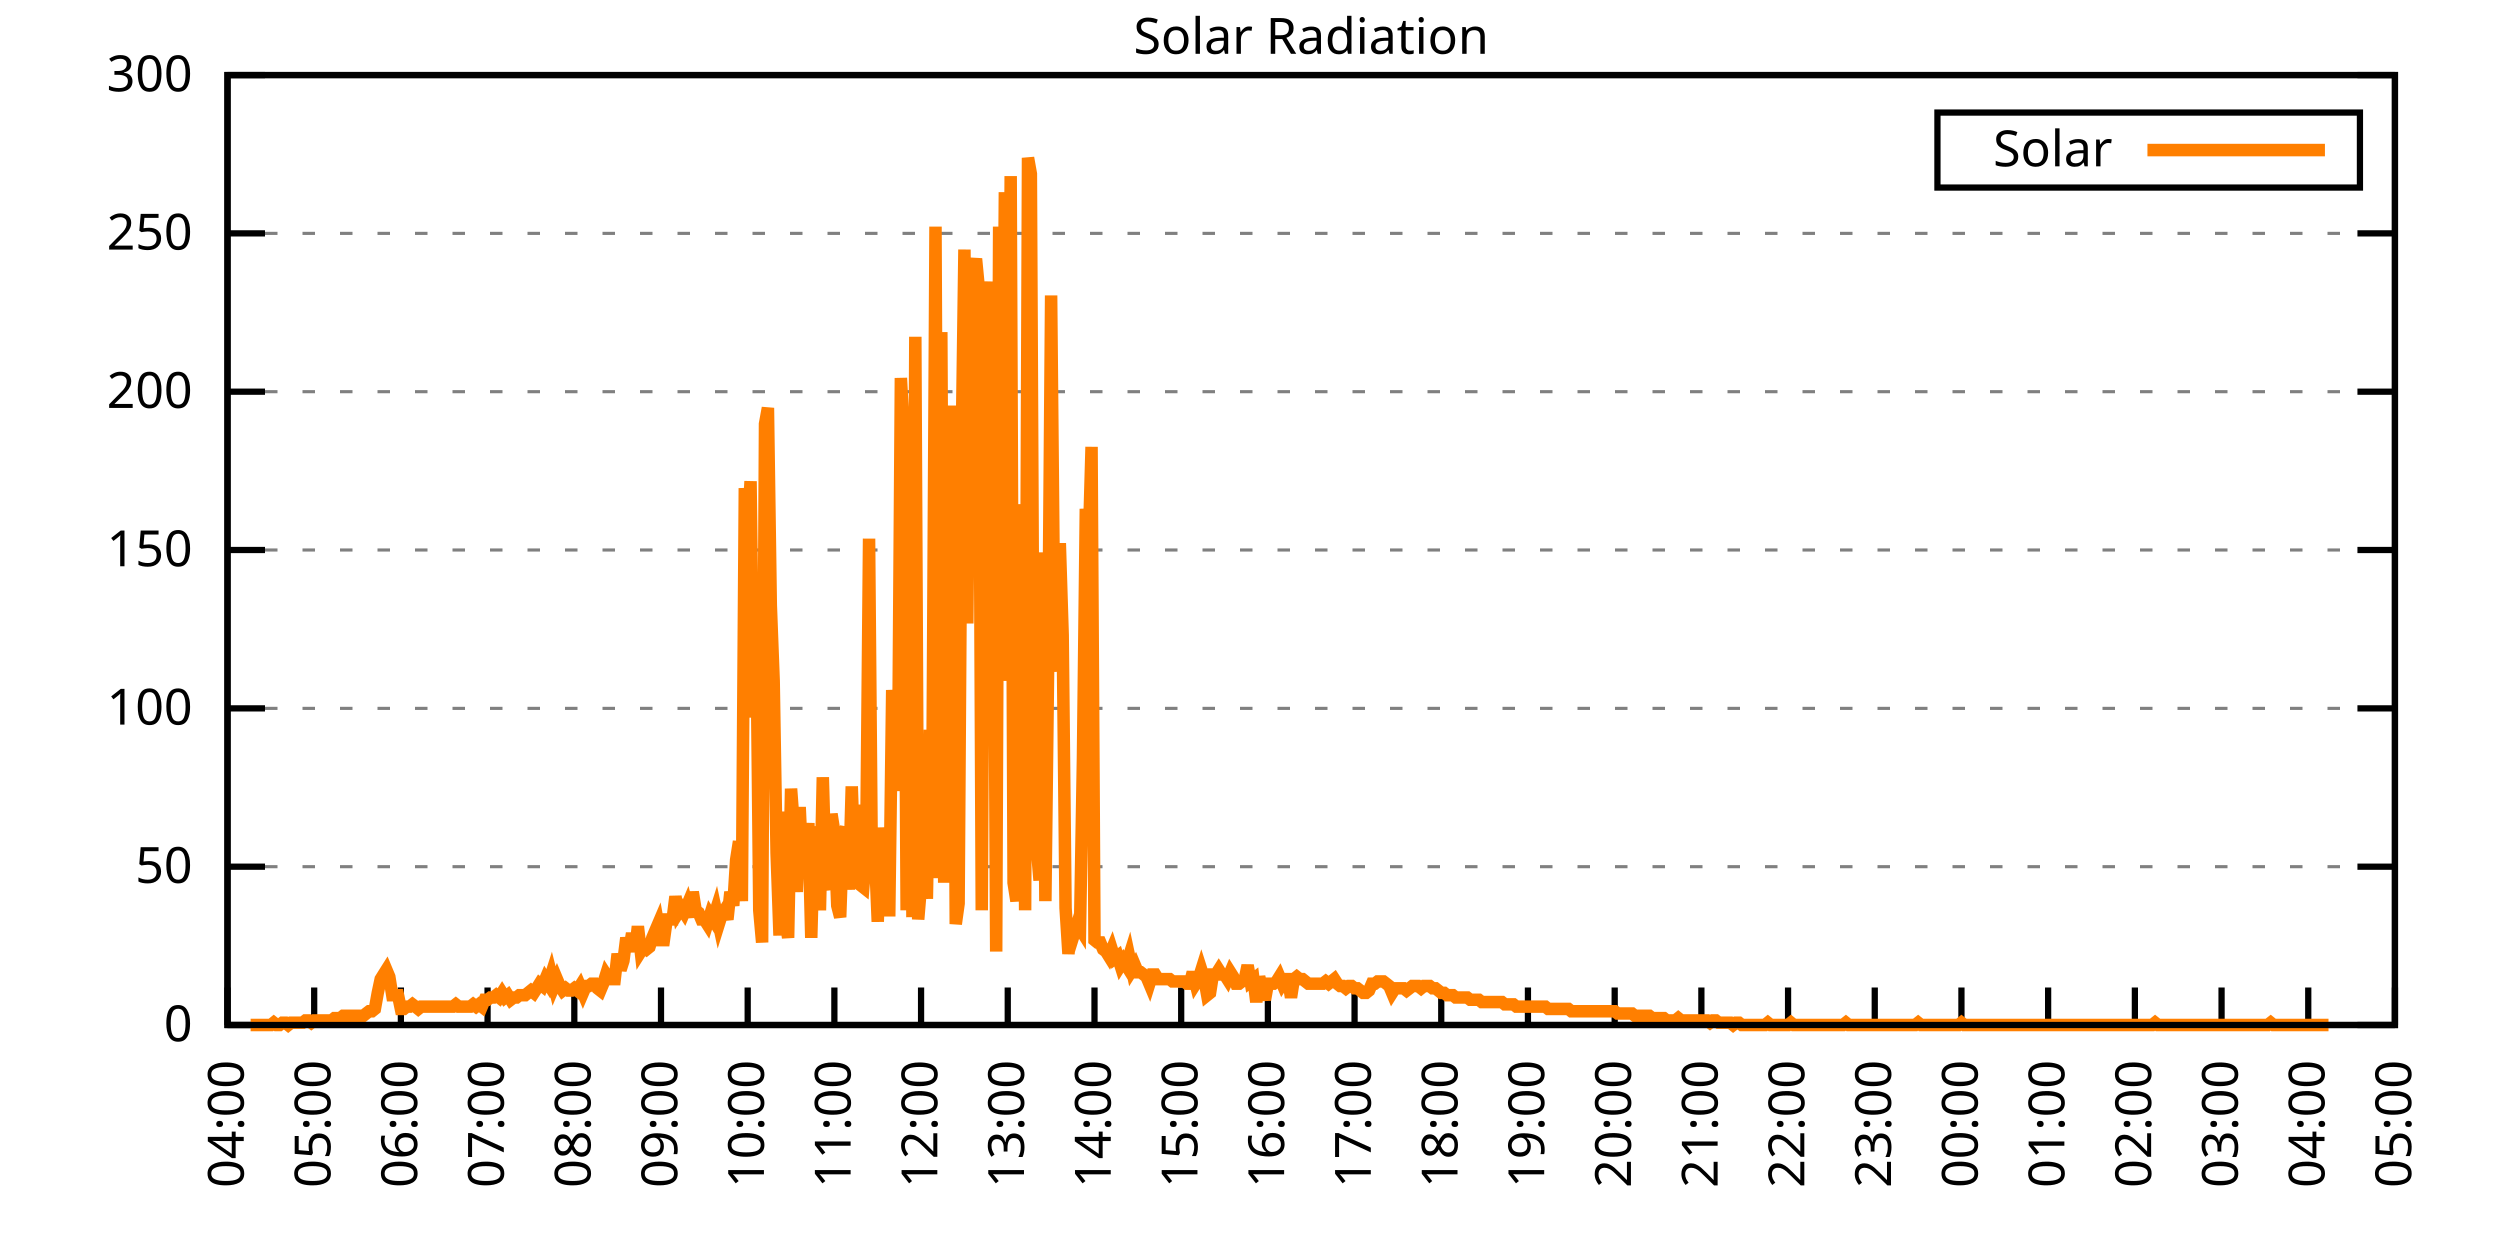
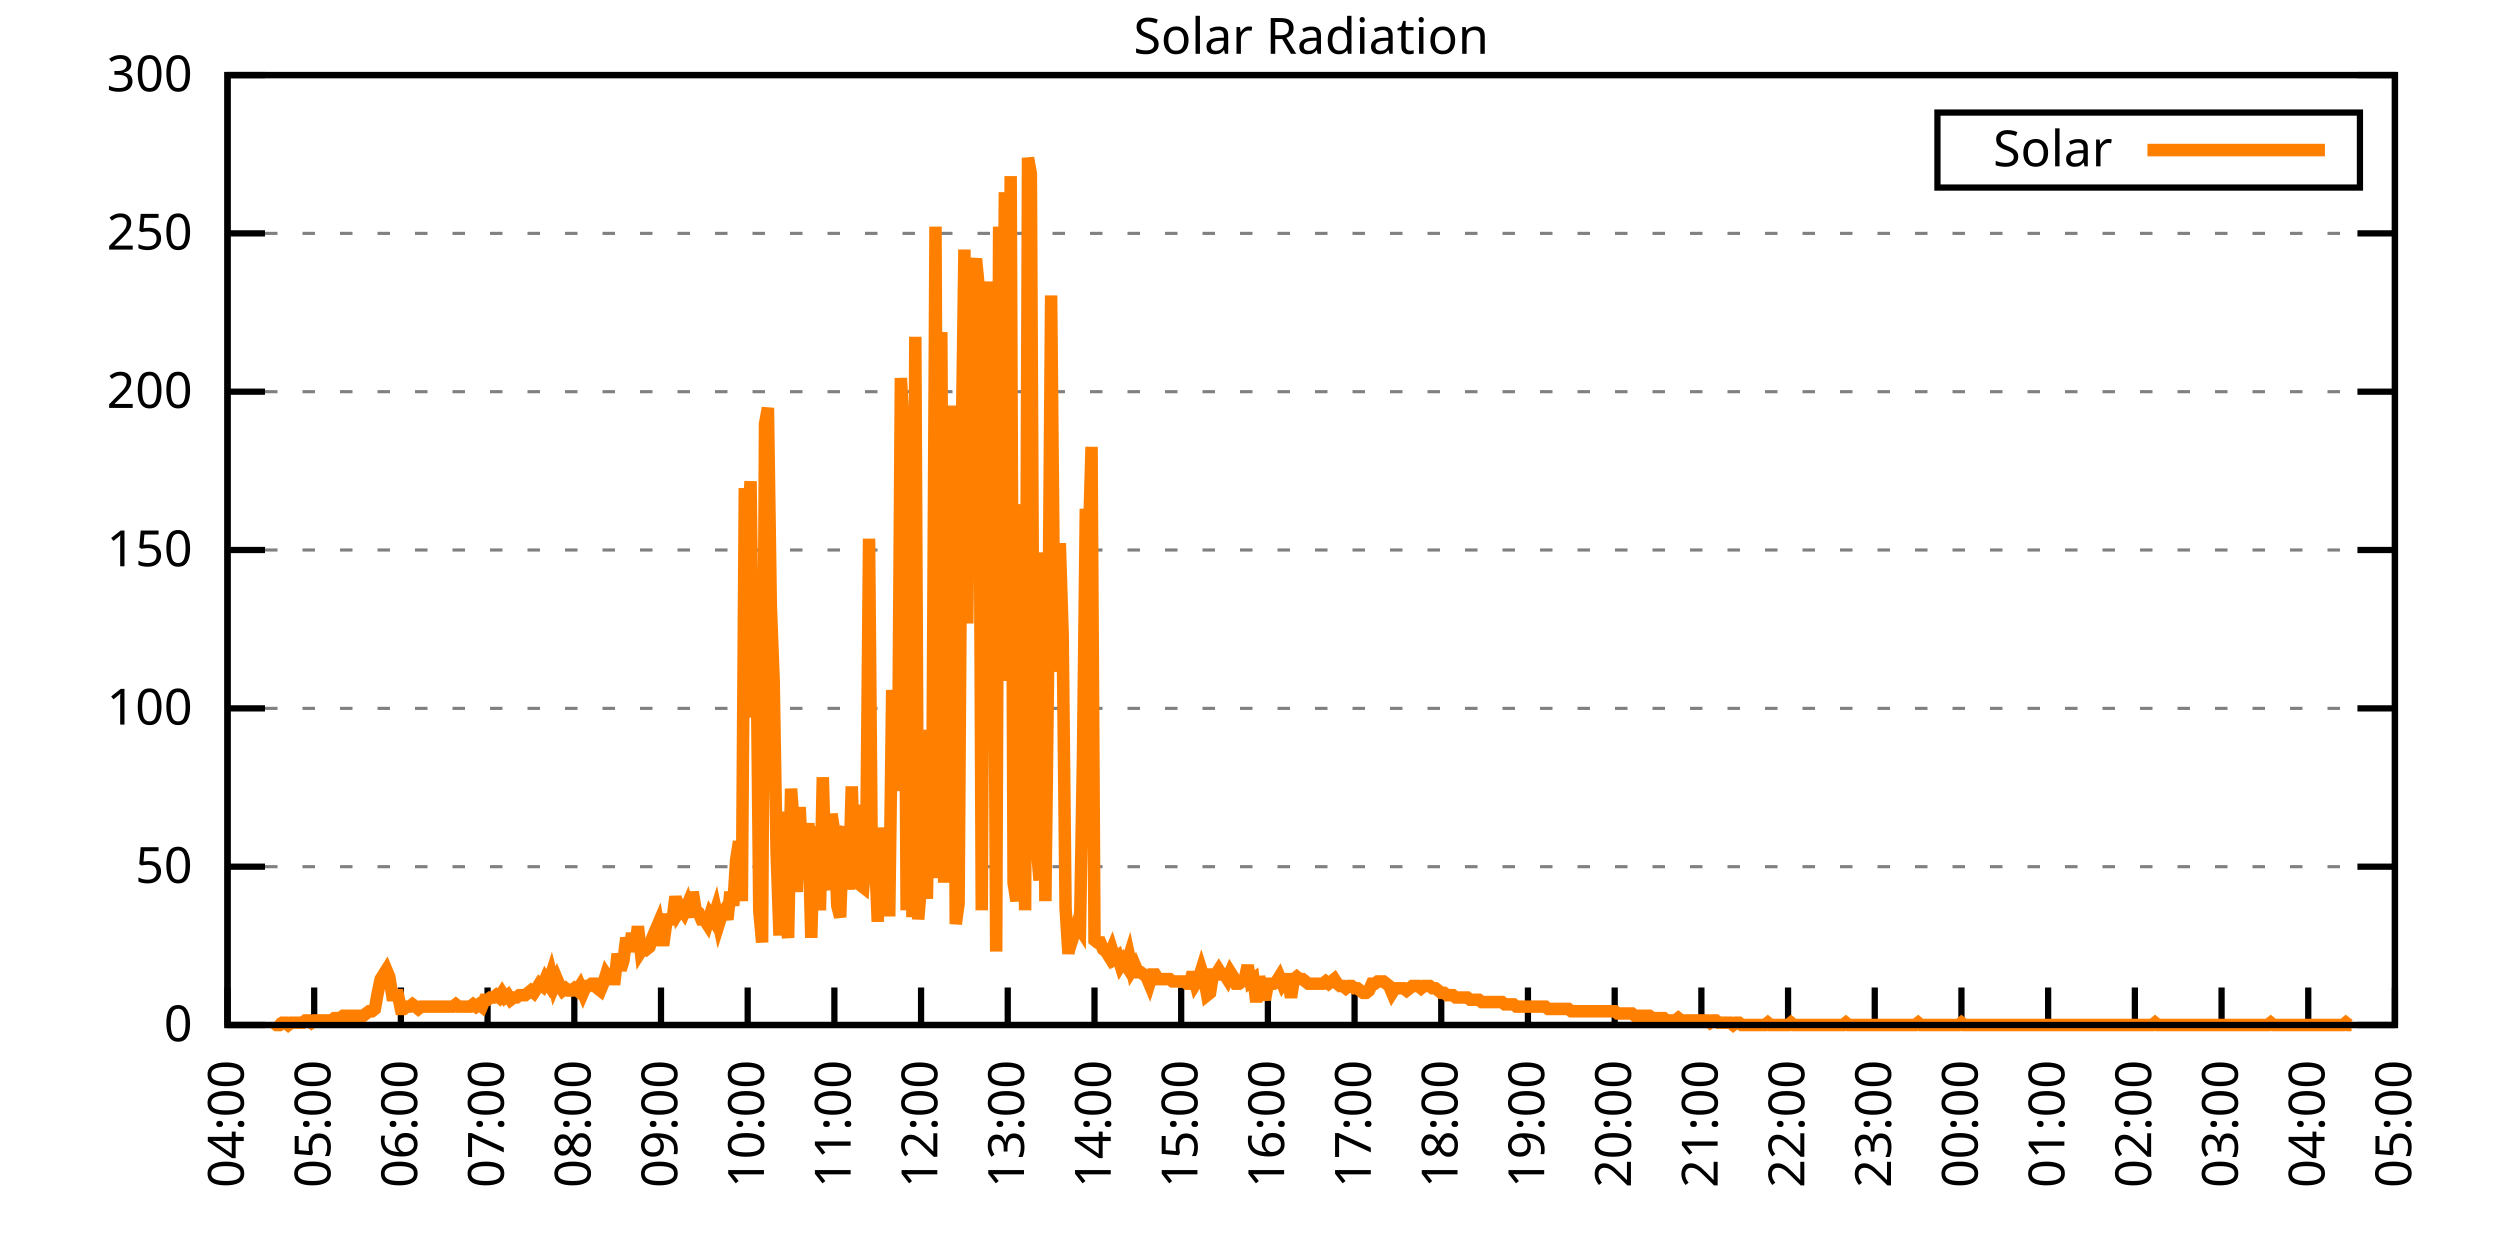
<svg xmlns="http://www.w3.org/2000/svg" xmlns:xlink="http://www.w3.org/1999/xlink" width="400" height="200" viewBox="0 0 400 200">
  <g id="gnuplot_canvas">
    <rect x="0" y="0" width="400" height="200" fill="none" />
    <defs>
      <circle id="gpDot" r="0.5" stroke-width="0.5" stroke="currentColor" />
      <path id="gpPt0" stroke-width="0.333" stroke="currentColor" d="M-1,0 h2 M0,-1 v2" />
      <path id="gpPt1" stroke-width="0.333" stroke="currentColor" d="M-1,-1 L1,1 M1,-1 L-1,1" />
      <path id="gpPt2" stroke-width="0.333" stroke="currentColor" d="M-1,0 L1,0 M0,-1 L0,1 M-1,-1 L1,1 M-1,1 L1,-1" />
      <rect id="gpPt3" stroke-width="0.333" stroke="currentColor" x="-1" y="-1" width="2" height="2" />
      <rect id="gpPt4" stroke-width="0.333" stroke="currentColor" fill="currentColor" x="-1" y="-1" width="2" height="2" />
      <circle id="gpPt5" stroke-width="0.333" stroke="currentColor" cx="0" cy="0" r="1" />
      <use xlink:href="#gpPt5" id="gpPt6" fill="currentColor" stroke="none" />
      <path id="gpPt7" stroke-width="0.333" stroke="currentColor" d="M0,-1.33 L-1.33,0.67 L1.33,0.67 z" />
      <use xlink:href="#gpPt7" id="gpPt8" fill="currentColor" stroke="none" />
      <use xlink:href="#gpPt7" id="gpPt9" stroke="currentColor" transform="rotate(180)" />
      <use xlink:href="#gpPt9" id="gpPt10" fill="currentColor" stroke="none" />
      <use xlink:href="#gpPt3" id="gpPt11" stroke="currentColor" transform="rotate(45)" />
      <use xlink:href="#gpPt11" id="gpPt12" fill="currentColor" stroke="none" />
      <path id="gpPt13" stroke-width="0.333" stroke="currentColor" d="M0,1.330 L1.265,0.411 L0.782,-1.067 L-0.782,-1.076 L-1.265,0.411 z" />
      <use xlink:href="#gpPt13" id="gpPt14" fill="currentColor" stroke="none" />
      <filter id="textbox" filterUnits="objectBoundingBox" x="0" y="0" height="1" width="1">
        <feFlood flood-color="white" flood-opacity="1" result="bgnd" />
        <feComposite in="SourceGraphic" in2="bgnd" operator="atop" />
      </filter>
      <filter id="greybox" filterUnits="objectBoundingBox" x="0" y="0" height="1" width="1">
        <feFlood flood-color="lightgrey" flood-opacity="1" result="grey" />
        <feComposite in="SourceGraphic" in2="grey" operator="atop" />
      </filter>
    </defs>
    <g fill="none" color="white" stroke="currentColor" stroke-width="1.00" stroke-linecap="butt" stroke-linejoin="miter">
</g>
    <g fill="none" color="black" stroke="currentColor" stroke-width="1.00" stroke-linecap="butt" stroke-linejoin="miter">
      <g stroke="none" shape-rendering="crispEdges">
        <polygon fill="rgb(255, 255, 255)" points="36.40,164.00 383.18,164.00 383.18,12.02 36.40,12.02 " />
      </g>
    </g>
    <g fill="none" color="black" stroke="currentColor" stroke-width="1.00" stroke-linecap="butt" stroke-linejoin="miter">
</g>
    <g fill="none" color="black" stroke="black" stroke-width="0.50" stroke-linecap="butt" stroke-linejoin="miter">
</g>
    <g fill="none" color="gray" stroke="currentColor" stroke-width="0.50" stroke-linecap="butt" stroke-linejoin="miter">
      <path stroke="gray" stroke-dasharray="2,4" class="gridline" d="M36.40,164.00 L383.19,164.00  " />
    </g>
    <g fill="none" color="gray" stroke="gray" stroke-width="1.00" stroke-linecap="butt" stroke-linejoin="miter">
</g>
    <g fill="none" color="black" stroke="currentColor" stroke-width="1.00" stroke-linecap="butt" stroke-linejoin="miter">
      <path stroke="black" d="M36.40,164.00 L42.40,164.00 M383.19,164.00 L377.19,164.00  " />
      <g transform="translate(30.80,166.60)" stroke="none" fill="black" font-family="Sans" font-size="8.00" text-anchor="end">
        <text>
          <tspan font-family="Sans"> 0</tspan>
        </text>
      </g>
    </g>
    <g fill="none" color="black" stroke="currentColor" stroke-width="1.00" stroke-linecap="butt" stroke-linejoin="miter">
</g>
    <g fill="none" color="black" stroke="black" stroke-width="0.50" stroke-linecap="butt" stroke-linejoin="miter">
</g>
    <g fill="none" color="gray" stroke="currentColor" stroke-width="0.50" stroke-linecap="butt" stroke-linejoin="miter">
      <path stroke="gray" stroke-dasharray="2,4" class="gridline" d="M36.40,138.67 L383.19,138.67  " />
    </g>
    <g fill="none" color="gray" stroke="gray" stroke-width="1.00" stroke-linecap="butt" stroke-linejoin="miter">
</g>
    <g fill="none" color="black" stroke="currentColor" stroke-width="1.00" stroke-linecap="butt" stroke-linejoin="miter">
      <path stroke="black" d="M36.40,138.67 L42.40,138.67 M383.19,138.67 L377.19,138.67  " />
      <g transform="translate(30.80,141.27)" stroke="none" fill="black" font-family="Sans" font-size="8.00" text-anchor="end">
        <text>
          <tspan font-family="Sans"> 50</tspan>
        </text>
      </g>
    </g>
    <g fill="none" color="black" stroke="currentColor" stroke-width="1.00" stroke-linecap="butt" stroke-linejoin="miter">
</g>
    <g fill="none" color="black" stroke="black" stroke-width="0.50" stroke-linecap="butt" stroke-linejoin="miter">
</g>
    <g fill="none" color="gray" stroke="currentColor" stroke-width="0.50" stroke-linecap="butt" stroke-linejoin="miter">
      <path stroke="gray" stroke-dasharray="2,4" class="gridline" d="M36.40,113.34 L383.19,113.34  " />
    </g>
    <g fill="none" color="gray" stroke="gray" stroke-width="1.00" stroke-linecap="butt" stroke-linejoin="miter">
</g>
    <g fill="none" color="black" stroke="currentColor" stroke-width="1.00" stroke-linecap="butt" stroke-linejoin="miter">
      <path stroke="black" d="M36.40,113.34 L42.40,113.34 M383.19,113.34 L377.19,113.34  " />
      <g transform="translate(30.80,115.94)" stroke="none" fill="black" font-family="Sans" font-size="8.00" text-anchor="end">
        <text>
          <tspan font-family="Sans"> 100</tspan>
        </text>
      </g>
    </g>
    <g fill="none" color="black" stroke="currentColor" stroke-width="1.00" stroke-linecap="butt" stroke-linejoin="miter">
</g>
    <g fill="none" color="black" stroke="black" stroke-width="0.50" stroke-linecap="butt" stroke-linejoin="miter">
</g>
    <g fill="none" color="gray" stroke="currentColor" stroke-width="0.50" stroke-linecap="butt" stroke-linejoin="miter">
      <path stroke="gray" stroke-dasharray="2,4" class="gridline" d="M36.40,88.00 L383.19,88.00  " />
    </g>
    <g fill="none" color="gray" stroke="gray" stroke-width="1.00" stroke-linecap="butt" stroke-linejoin="miter">
</g>
    <g fill="none" color="black" stroke="currentColor" stroke-width="1.00" stroke-linecap="butt" stroke-linejoin="miter">
      <path stroke="black" d="M36.40,88.00 L42.40,88.00 M383.19,88.00 L377.19,88.00  " />
      <g transform="translate(30.80,90.60)" stroke="none" fill="black" font-family="Sans" font-size="8.00" text-anchor="end">
        <text>
          <tspan font-family="Sans"> 150</tspan>
        </text>
      </g>
    </g>
    <g fill="none" color="black" stroke="currentColor" stroke-width="1.00" stroke-linecap="butt" stroke-linejoin="miter">
</g>
    <g fill="none" color="black" stroke="black" stroke-width="0.50" stroke-linecap="butt" stroke-linejoin="miter">
</g>
    <g fill="none" color="gray" stroke="currentColor" stroke-width="0.50" stroke-linecap="butt" stroke-linejoin="miter">
      <path stroke="gray" stroke-dasharray="2,4" class="gridline" d="M36.40,62.67 L383.19,62.67  " />
    </g>
    <g fill="none" color="gray" stroke="gray" stroke-width="1.00" stroke-linecap="butt" stroke-linejoin="miter">
</g>
    <g fill="none" color="black" stroke="currentColor" stroke-width="1.00" stroke-linecap="butt" stroke-linejoin="miter">
      <path stroke="black" d="M36.40,62.67 L42.40,62.67 M383.19,62.67 L377.19,62.67  " />
      <g transform="translate(30.80,65.27)" stroke="none" fill="black" font-family="Sans" font-size="8.00" text-anchor="end">
        <text>
          <tspan font-family="Sans"> 200</tspan>
        </text>
      </g>
    </g>
    <g fill="none" color="black" stroke="currentColor" stroke-width="1.00" stroke-linecap="butt" stroke-linejoin="miter">
</g>
    <g fill="none" color="black" stroke="black" stroke-width="0.50" stroke-linecap="butt" stroke-linejoin="miter">
</g>
    <g fill="none" color="gray" stroke="currentColor" stroke-width="0.50" stroke-linecap="butt" stroke-linejoin="miter">
      <path stroke="gray" stroke-dasharray="2,4" class="gridline" d="M36.40,37.34 L383.19,37.34  " />
    </g>
    <g fill="none" color="gray" stroke="gray" stroke-width="1.00" stroke-linecap="butt" stroke-linejoin="miter">
</g>
    <g fill="none" color="black" stroke="currentColor" stroke-width="1.00" stroke-linecap="butt" stroke-linejoin="miter">
      <path stroke="black" d="M36.40,37.34 L42.40,37.34 M383.19,37.34 L377.19,37.34  " />
      <g transform="translate(30.80,39.94)" stroke="none" fill="black" font-family="Sans" font-size="8.00" text-anchor="end">
        <text>
          <tspan font-family="Sans"> 250</tspan>
        </text>
      </g>
    </g>
    <g fill="none" color="black" stroke="currentColor" stroke-width="1.00" stroke-linecap="butt" stroke-linejoin="miter">
</g>
    <g fill="none" color="black" stroke="black" stroke-width="0.50" stroke-linecap="butt" stroke-linejoin="miter">
</g>
    <g fill="none" color="gray" stroke="currentColor" stroke-width="0.50" stroke-linecap="butt" stroke-linejoin="miter">
      <path stroke="gray" stroke-dasharray="2,4" class="gridline" d="M36.40,12.01 L383.19,12.01  " />
    </g>
    <g fill="none" color="gray" stroke="gray" stroke-width="1.00" stroke-linecap="butt" stroke-linejoin="miter">
</g>
    <g fill="none" color="black" stroke="currentColor" stroke-width="1.00" stroke-linecap="butt" stroke-linejoin="miter">
      <path stroke="black" d="M36.40,12.01 L42.40,12.01 M383.19,12.01 L377.19,12.01  " />
      <g transform="translate(30.80,14.61)" stroke="none" fill="black" font-family="Sans" font-size="8.00" text-anchor="end">
        <text>
          <tspan font-family="Sans"> 300</tspan>
        </text>
      </g>
    </g>
    <g fill="none" color="black" stroke="currentColor" stroke-width="1.00" stroke-linecap="butt" stroke-linejoin="miter">
      <path stroke="black" d="M36.40,164.00 L36.40,158.00  " />
      <g transform="translate(39.00,169.60) rotate(270.00)" stroke="none" fill="black" font-family="Sans" font-size="8.00" text-anchor="end">
        <text>
          <tspan font-family="Sans">04:00</tspan>
        </text>
      </g>
    </g>
    <g fill="none" color="black" stroke="currentColor" stroke-width="1.00" stroke-linecap="butt" stroke-linejoin="miter">
      <path stroke="black" d="M50.27,164.00 L50.27,158.00  " />
      <g transform="translate(52.87,169.60) rotate(270.00)" stroke="none" fill="black" font-family="Sans" font-size="8.00" text-anchor="end">
        <text>
          <tspan font-family="Sans">05:00</tspan>
        </text>
      </g>
    </g>
    <g fill="none" color="black" stroke="currentColor" stroke-width="1.00" stroke-linecap="butt" stroke-linejoin="miter">
      <path stroke="black" d="M64.14,164.00 L64.14,158.00  " />
      <g transform="translate(66.74,169.60) rotate(270.00)" stroke="none" fill="black" font-family="Sans" font-size="8.00" text-anchor="end">
        <text>
          <tspan font-family="Sans">06:00</tspan>
        </text>
      </g>
    </g>
    <g fill="none" color="black" stroke="currentColor" stroke-width="1.00" stroke-linecap="butt" stroke-linejoin="miter">
      <path stroke="black" d="M78.01,164.00 L78.01,158.00  " />
      <g transform="translate(80.61,169.60) rotate(270.00)" stroke="none" fill="black" font-family="Sans" font-size="8.00" text-anchor="end">
        <text>
          <tspan font-family="Sans">07:00</tspan>
        </text>
      </g>
    </g>
    <g fill="none" color="black" stroke="currentColor" stroke-width="1.00" stroke-linecap="butt" stroke-linejoin="miter">
      <path stroke="black" d="M91.89,164.00 L91.89,158.00  " />
      <g transform="translate(94.49,169.60) rotate(270.00)" stroke="none" fill="black" font-family="Sans" font-size="8.00" text-anchor="end">
        <text>
          <tspan font-family="Sans">08:00</tspan>
        </text>
      </g>
    </g>
    <g fill="none" color="black" stroke="currentColor" stroke-width="1.00" stroke-linecap="butt" stroke-linejoin="miter">
      <path stroke="black" d="M105.76,164.00 L105.76,158.00  " />
      <g transform="translate(108.36,169.60) rotate(270.00)" stroke="none" fill="black" font-family="Sans" font-size="8.00" text-anchor="end">
        <text>
          <tspan font-family="Sans">09:00</tspan>
        </text>
      </g>
    </g>
    <g fill="none" color="black" stroke="currentColor" stroke-width="1.00" stroke-linecap="butt" stroke-linejoin="miter">
      <path stroke="black" d="M119.63,164.00 L119.63,158.00  " />
      <g transform="translate(122.23,169.60) rotate(270.00)" stroke="none" fill="black" font-family="Sans" font-size="8.00" text-anchor="end">
        <text>
          <tspan font-family="Sans">10:00</tspan>
        </text>
      </g>
    </g>
    <g fill="none" color="black" stroke="currentColor" stroke-width="1.00" stroke-linecap="butt" stroke-linejoin="miter">
      <path stroke="black" d="M133.50,164.00 L133.50,158.00  " />
      <g transform="translate(136.10,169.60) rotate(270.00)" stroke="none" fill="black" font-family="Sans" font-size="8.00" text-anchor="end">
        <text>
          <tspan font-family="Sans">11:00</tspan>
        </text>
      </g>
    </g>
    <g fill="none" color="black" stroke="currentColor" stroke-width="1.00" stroke-linecap="butt" stroke-linejoin="miter">
      <path stroke="black" d="M147.37,164.00 L147.37,158.00  " />
      <g transform="translate(149.97,169.60) rotate(270.00)" stroke="none" fill="black" font-family="Sans" font-size="8.00" text-anchor="end">
        <text>
          <tspan font-family="Sans">12:00</tspan>
        </text>
      </g>
    </g>
    <g fill="none" color="black" stroke="currentColor" stroke-width="1.00" stroke-linecap="butt" stroke-linejoin="miter">
      <path stroke="black" d="M161.24,164.00 L161.24,158.00  " />
      <g transform="translate(163.84,169.60) rotate(270.00)" stroke="none" fill="black" font-family="Sans" font-size="8.00" text-anchor="end">
        <text>
          <tspan font-family="Sans">13:00</tspan>
        </text>
      </g>
    </g>
    <g fill="none" color="black" stroke="currentColor" stroke-width="1.00" stroke-linecap="butt" stroke-linejoin="miter">
      <path stroke="black" d="M175.12,164.00 L175.12,158.00  " />
      <g transform="translate(177.72,169.60) rotate(270.00)" stroke="none" fill="black" font-family="Sans" font-size="8.00" text-anchor="end">
        <text>
          <tspan font-family="Sans">14:00</tspan>
        </text>
      </g>
    </g>
    <g fill="none" color="black" stroke="currentColor" stroke-width="1.00" stroke-linecap="butt" stroke-linejoin="miter">
      <path stroke="black" d="M188.99,164.00 L188.99,158.00  " />
      <g transform="translate(191.59,169.60) rotate(270.00)" stroke="none" fill="black" font-family="Sans" font-size="8.00" text-anchor="end">
        <text>
          <tspan font-family="Sans">15:00</tspan>
        </text>
      </g>
    </g>
    <g fill="none" color="black" stroke="currentColor" stroke-width="1.00" stroke-linecap="butt" stroke-linejoin="miter">
      <path stroke="black" d="M202.86,164.00 L202.86,158.00  " />
      <g transform="translate(205.46,169.60) rotate(270.00)" stroke="none" fill="black" font-family="Sans" font-size="8.00" text-anchor="end">
        <text>
          <tspan font-family="Sans">16:00</tspan>
        </text>
      </g>
    </g>
    <g fill="none" color="black" stroke="currentColor" stroke-width="1.00" stroke-linecap="butt" stroke-linejoin="miter">
      <path stroke="black" d="M216.73,164.00 L216.73,158.00  " />
      <g transform="translate(219.33,169.60) rotate(270.00)" stroke="none" fill="black" font-family="Sans" font-size="8.00" text-anchor="end">
        <text>
          <tspan font-family="Sans">17:00</tspan>
        </text>
      </g>
    </g>
    <g fill="none" color="black" stroke="currentColor" stroke-width="1.00" stroke-linecap="butt" stroke-linejoin="miter">
      <path stroke="black" d="M230.60,164.00 L230.60,158.00  " />
      <g transform="translate(233.20,169.60) rotate(270.00)" stroke="none" fill="black" font-family="Sans" font-size="8.00" text-anchor="end">
        <text>
          <tspan font-family="Sans">18:00</tspan>
        </text>
      </g>
    </g>
    <g fill="none" color="black" stroke="currentColor" stroke-width="1.00" stroke-linecap="butt" stroke-linejoin="miter">
      <path stroke="black" d="M244.47,164.00 L244.47,158.00  " />
      <g transform="translate(247.07,169.60) rotate(270.00)" stroke="none" fill="black" font-family="Sans" font-size="8.00" text-anchor="end">
        <text>
          <tspan font-family="Sans">19:00</tspan>
        </text>
      </g>
    </g>
    <g fill="none" color="black" stroke="currentColor" stroke-width="1.00" stroke-linecap="butt" stroke-linejoin="miter">
      <path stroke="black" d="M258.35,164.00 L258.35,158.00  " />
      <g transform="translate(260.95,169.60) rotate(270.00)" stroke="none" fill="black" font-family="Sans" font-size="8.00" text-anchor="end">
        <text>
          <tspan font-family="Sans">20:00</tspan>
        </text>
      </g>
    </g>
    <g fill="none" color="black" stroke="currentColor" stroke-width="1.00" stroke-linecap="butt" stroke-linejoin="miter">
      <path stroke="black" d="M272.22,164.00 L272.22,158.00  " />
      <g transform="translate(274.82,169.60) rotate(270.00)" stroke="none" fill="black" font-family="Sans" font-size="8.00" text-anchor="end">
        <text>
          <tspan font-family="Sans">21:00</tspan>
        </text>
      </g>
    </g>
    <g fill="none" color="black" stroke="currentColor" stroke-width="1.00" stroke-linecap="butt" stroke-linejoin="miter">
      <path stroke="black" d="M286.09,164.00 L286.09,158.00  " />
      <g transform="translate(288.69,169.60) rotate(270.00)" stroke="none" fill="black" font-family="Sans" font-size="8.00" text-anchor="end">
        <text>
          <tspan font-family="Sans">22:00</tspan>
        </text>
      </g>
    </g>
    <g fill="none" color="black" stroke="currentColor" stroke-width="1.00" stroke-linecap="butt" stroke-linejoin="miter">
      <path stroke="black" d="M299.96,164.00 L299.96,158.00  " />
      <g transform="translate(302.56,169.60) rotate(270.00)" stroke="none" fill="black" font-family="Sans" font-size="8.00" text-anchor="end">
        <text>
          <tspan font-family="Sans">23:00</tspan>
        </text>
      </g>
    </g>
    <g fill="none" color="black" stroke="currentColor" stroke-width="1.00" stroke-linecap="butt" stroke-linejoin="miter">
      <path stroke="black" d="M313.83,164.00 L313.83,158.00  " />
      <g transform="translate(316.43,169.60) rotate(270.00)" stroke="none" fill="black" font-family="Sans" font-size="8.00" text-anchor="end">
        <text>
          <tspan font-family="Sans">00:00</tspan>
        </text>
      </g>
    </g>
    <g fill="none" color="black" stroke="currentColor" stroke-width="1.00" stroke-linecap="butt" stroke-linejoin="miter">
      <path stroke="black" d="M327.70,164.00 L327.70,158.00  " />
      <g transform="translate(330.30,169.60) rotate(270.00)" stroke="none" fill="black" font-family="Sans" font-size="8.00" text-anchor="end">
        <text>
          <tspan font-family="Sans">01:00</tspan>
        </text>
      </g>
    </g>
    <g fill="none" color="black" stroke="currentColor" stroke-width="1.00" stroke-linecap="butt" stroke-linejoin="miter">
      <path stroke="black" d="M341.58,164.00 L341.58,158.00  " />
      <g transform="translate(344.18,169.60) rotate(270.00)" stroke="none" fill="black" font-family="Sans" font-size="8.00" text-anchor="end">
        <text>
          <tspan font-family="Sans">02:00</tspan>
        </text>
      </g>
    </g>
    <g fill="none" color="black" stroke="currentColor" stroke-width="1.00" stroke-linecap="butt" stroke-linejoin="miter">
      <path stroke="black" d="M355.45,164.00 L355.45,158.00  " />
      <g transform="translate(358.05,169.60) rotate(270.00)" stroke="none" fill="black" font-family="Sans" font-size="8.00" text-anchor="end">
        <text>
          <tspan font-family="Sans">03:00</tspan>
        </text>
      </g>
    </g>
    <g fill="none" color="black" stroke="currentColor" stroke-width="1.00" stroke-linecap="butt" stroke-linejoin="miter">
      <path stroke="black" d="M369.32,164.00 L369.32,158.00  " />
      <g transform="translate(371.92,169.60) rotate(270.00)" stroke="none" fill="black" font-family="Sans" font-size="8.00" text-anchor="end">
        <text>
          <tspan font-family="Sans">04:00</tspan>
        </text>
      </g>
    </g>
    <g fill="none" color="black" stroke="currentColor" stroke-width="1.00" stroke-linecap="butt" stroke-linejoin="miter">
      <path stroke="black" d="M383.19,164.00 L383.19,158.00  " />
      <g transform="translate(385.79,169.60) rotate(270.00)" stroke="none" fill="black" font-family="Sans" font-size="8.00" text-anchor="end">
        <text>
          <tspan font-family="Sans">05:00</tspan>
        </text>
      </g>
    </g>
    <g fill="none" color="black" stroke="currentColor" stroke-width="1.00" stroke-linecap="butt" stroke-linejoin="miter">
</g>
    <g fill="none" color="black" stroke="currentColor" stroke-width="1.00" stroke-linecap="butt" stroke-linejoin="miter">
      <path stroke="black" d="M36.40,12.01 L36.40,164.00 L383.19,164.00 L383.19,12.01 L36.40,12.01 Z  " />
    </g>
    <g fill="none" color="black" stroke="currentColor" stroke-width="1.00" stroke-linecap="butt" stroke-linejoin="miter">
</g>
    <g fill="none" color="black" stroke="currentColor" stroke-width="1.00" stroke-linecap="butt" stroke-linejoin="miter">
      <path stroke="black" d="M309.99,30.01 L309.99,18.01 L377.59,18.01 L377.59,30.01 L309.99,30.01 Z  " />
    </g>
    <g id="Solar_Radiation_plot_1">
      <g fill="none" color="white" stroke="black" stroke-width="2.00" stroke-linecap="butt" stroke-linejoin="miter">
</g>
      <g fill="none" color="black" stroke="currentColor" stroke-width="2.00" stroke-linecap="butt" stroke-linejoin="miter">
        <g transform="translate(337.99,26.61)" stroke="none" fill="black" font-family="Sans" font-size="8.00" text-anchor="end">
          <text>
            <tspan font-family="Sans">Solar</tspan>
          </text>
        </g>
      </g>
      <g fill="none" color="black" stroke="currentColor" stroke-width="2.00" stroke-linecap="butt" stroke-linejoin="miter">
-         <path stroke="rgb(255, 127,   0)" d="M343.59,24.01 L371.99,24.01 M40.10,164.00 L40.56,164.00 L41.02,164.00 L41.49,164.00 L41.95,164.00 L42.41,164.00   L42.87,164.00 L43.34,164.00 L43.80,163.63 L44.26,164.00 L44.72,164.00 L45.19,163.63 L45.65,163.63 L46.11,164.00   L46.57,163.63 L47.03,163.63 L47.50,163.63 L47.96,163.63 L48.42,163.63 L48.88,163.27 L49.35,163.27 L49.81,163.63   L50.27,163.27 L50.73,163.27 L51.20,163.27 L51.66,163.27 L52.12,163.27 L52.58,163.27 L53.05,163.27 L53.51,162.90   L53.97,162.90 L54.43,162.90 L54.90,162.53 L55.36,162.53 L55.82,162.53 L56.28,162.53 L56.75,162.53 L57.21,162.53   L57.67,162.53 L58.13,162.53 L58.59,162.16 L59.06,161.80 L59.52,161.80 L59.98,161.43 L60.44,158.86 L60.91,156.66   L61.37,155.92 L61.83,155.19 L62.29,156.29 L62.76,159.23 L63.22,159.23 L63.68,159.23 L64.14,161.43 L64.61,161.43   L65.07,161.06 L65.53,161.06 L65.99,160.70 L66.46,161.06 L66.92,161.43 L67.38,161.06 L67.84,161.06 L68.30,161.06   L68.77,161.06 L69.23,161.06 L69.69,161.06 L70.15,161.06 L70.62,161.06 L71.08,161.06 L71.54,161.06 L72.00,161.06   L72.47,161.06 L72.93,160.70 L73.39,161.06 L73.85,161.06 L74.32,161.06 L74.78,161.06 L75.24,161.06 L75.70,160.70   L76.17,161.06 L76.63,160.70 L77.09,161.06 L77.55,159.96 L78.01,159.96 L78.48,159.60 L78.94,159.60 L79.40,159.23   L79.86,159.60 L80.33,158.86 L80.79,159.60 L81.25,159.23 L81.71,159.96 L82.18,159.60 L82.64,159.60 L83.10,159.23   L83.56,159.23 L84.03,159.23 L84.49,158.86 L84.95,158.49 L85.41,158.86 L85.88,158.13 L86.34,157.39 L86.80,157.76   L87.26,156.66 L87.72,157.39 L88.19,155.92 L88.65,157.76 L89.11,156.66 L89.57,157.76 L90.04,158.49 L90.50,158.13   L90.96,158.49 L91.42,158.49 L91.89,158.13 L92.35,158.49 L92.81,157.76 L93.27,158.86 L93.74,157.76 L94.20,157.76   L94.66,157.39 L95.12,157.39 L95.59,158.13 L96.05,158.49 L96.51,157.39 L96.97,155.92 L97.44,156.66 L97.90,156.66   L98.36,156.66 L98.82,152.62 L99.28,155.19 L99.75,153.72 L100.21,150.05 L100.67,152.25 L101.13,149.32 L101.60,152.25   L102.06,148.22 L102.52,152.25 L102.98,151.52 L103.45,151.89 L103.91,151.52 L104.37,150.05 L104.83,148.95 L105.30,147.85   L105.76,150.42 L106.22,150.42 L106.68,147.11 L107.15,147.11 L107.61,147.11 L108.07,143.44 L108.53,146.01 L108.99,145.28   L109.46,146.01 L109.92,144.91 L110.38,146.75 L110.84,142.71 L111.31,145.65 L111.77,146.01 L112.23,147.11 L112.69,147.11   L113.16,147.85 L113.62,146.38 L114.08,147.11 L114.54,145.65 L115.01,147.85 L115.47,146.38 L115.93,145.65 L116.39,147.11   L116.86,142.71 L117.32,144.91 L117.78,137.57 L118.24,134.63 L118.70,144.18 L119.17,78.10 L119.63,85.45 L120.09,77.00   L120.55,114.81 L121.02,100.50 L121.48,145.65 L121.94,150.79 L122.40,67.83 L122.87,65.26 L123.33,96.83 L123.79,108.94   L124.25,136.47 L124.72,149.68 L125.18,129.86 L125.64,146.75 L126.10,150.05 L126.57,126.19 L127.03,132.43 L127.49,142.71   L127.95,129.13 L128.41,139.41 L128.88,137.94 L129.34,131.70 L129.80,150.05 L130.26,133.17 L130.73,133.17 L131.19,145.65   L131.65,124.36 L132.11,140.51 L132.58,142.34 L133.04,130.23 L133.50,133.17 L133.96,144.91 L134.43,146.75 L134.89,133.53   L135.35,132.43 L135.81,142.34 L136.28,125.82 L136.74,139.41 L137.20,128.76 L137.66,141.61 L138.13,141.98 L138.59,136.10   L139.05,86.18 L139.51,139.77 L139.97,136.10 L140.44,147.48 L140.90,132.43 L141.36,138.30 L141.82,145.65 L142.29,145.65   L142.75,110.41 L143.21,115.91 L143.67,126.56 L144.14,60.48 L144.60,68.93 L145.06,145.65 L145.52,85.45 L145.99,146.75   L146.45,53.88 L146.91,147.11 L147.37,141.61 L147.84,130.60 L148.30,143.81 L148.76,117.75 L149.22,117.75 L149.68,36.26   L150.15,140.51 L150.61,53.14 L151.07,141.24 L151.53,109.31 L152.00,107.47 L152.46,64.89 L152.92,147.85 L153.38,144.55   L153.85,72.97 L154.31,39.93 L154.77,99.76 L155.23,45.43 L155.70,43.60 L156.16,41.40 L156.62,46.17 L157.08,145.65   L157.55,51.31 L158.01,52.41 L158.47,45.07 L158.93,67.09 L159.39,152.25 L159.86,36.26 L160.32,90.95 L160.78,30.75   L161.24,108.94 L161.71,28.18 L162.17,141.24 L162.63,144.18 L163.09,133.90 L163.56,80.67 L164.02,145.65 L164.48,25.25   L164.94,27.82 L165.41,123.99 L165.87,135.37 L166.33,140.87 L166.79,88.38 L167.26,144.18 L167.72,104.90 L168.18,47.27   L168.64,96.46 L169.10,107.47 L169.57,86.91 L170.03,101.60 L170.49,145.28 L170.95,152.62 L171.42,147.85 L171.88,149.32   L172.34,147.85 L172.80,148.58 L173.27,121.42 L173.73,81.41 L174.19,87.65 L174.65,71.50 L175.12,150.42 L175.58,150.79   L176.04,150.79 L176.50,151.89 L176.97,152.25 L177.43,152.99 L177.89,151.89 L178.35,153.35 L178.82,152.99 L179.28,154.46   L179.74,153.72 L180.20,154.46 L180.66,152.99 L181.13,155.19 L181.59,154.46 L182.05,155.56 L182.51,155.56 L182.98,155.92   L183.44,156.29 L183.90,157.39 L184.36,155.92 L184.83,155.92 L185.29,156.66 L185.75,156.66 L186.21,156.66 L186.68,156.66   L187.14,156.66 L187.60,157.03 L188.06,157.03 L188.53,157.03 L188.99,157.03 L189.45,157.03 L189.91,157.39 L190.37,157.39   L190.84,155.56 L191.30,157.39 L191.76,156.66 L192.22,155.19 L192.69,156.66 L193.15,159.23 L193.61,158.86 L194.07,155.92   L194.54,155.92 L195.00,155.19 L195.46,155.92 L195.92,155.92 L196.39,156.66 L196.85,155.56 L197.31,156.29 L197.77,157.39   L198.24,157.39 L198.70,157.03 L199.16,156.66 L199.62,154.46 L200.08,157.03 L200.55,156.66 L201.01,160.33 L201.47,156.29   L201.93,158.13 L202.40,159.96 L202.86,157.39 L203.32,157.39 L203.78,157.39 L204.25,157.03 L204.71,156.29 L205.17,157.39   L205.63,156.66 L206.10,156.66 L206.56,159.60 L207.02,156.66 L207.48,156.29 L207.95,156.66 L208.41,156.66 L208.87,157.03   L209.33,157.39 L209.80,157.39 L210.26,157.39 L210.72,157.39 L211.18,157.39 L211.64,157.39 L212.11,157.03 L212.57,157.39   L213.03,157.03 L213.49,156.66 L213.96,157.39 L214.42,157.76 L214.88,157.76 L215.34,158.13 L215.81,157.76 L216.27,157.76   L216.73,158.13 L217.19,158.13 L217.66,158.49 L218.12,158.86 L218.58,158.86 L219.04,158.49 L219.51,157.39 L219.97,157.39   L220.43,157.03 L220.89,157.03 L221.35,157.03 L221.82,157.39 L222.28,157.76 L222.74,158.86 L223.20,158.13 L223.67,158.13   L224.13,158.13 L224.59,158.13 L225.05,158.49 L225.52,158.13 L225.98,157.76 L226.44,157.76 L226.90,157.76 L227.37,158.13   L227.83,157.76 L228.29,157.76 L228.75,157.76 L229.22,158.13 L229.68,158.13 L230.14,158.49 L230.60,158.86 L231.06,158.86   L231.53,159.23 L231.99,159.23 L232.45,159.23 L232.91,159.60 L233.38,159.60 L233.84,159.60 L234.30,159.60 L234.76,159.60   L235.23,159.96 L235.69,159.96 L236.15,159.96 L236.61,159.96 L237.08,160.33 L237.54,160.33 L238.00,160.33 L238.46,160.33   L238.93,160.33 L239.39,160.33 L239.85,160.33 L240.31,160.33 L240.77,160.70 L241.24,160.70 L241.70,160.70 L242.16,160.70   L242.62,161.06 L243.09,161.06 L243.55,161.06 L244.01,161.06 L244.47,161.06 L244.94,161.06 L245.40,161.06 L245.86,161.06   L246.32,161.06 L246.79,161.06 L247.25,161.06 L247.71,161.43 L248.17,161.43 L248.64,161.43 L249.10,161.43 L249.56,161.43   L250.02,161.43 L250.49,161.43 L250.95,161.43 L251.41,161.80 L251.87,161.80 L252.33,161.80 L252.80,161.80 L253.26,161.80   L253.72,161.80 L254.18,161.80 L254.65,161.80 L255.11,161.80 L255.57,161.80 L256.03,161.80 L256.50,161.80 L256.96,161.80   L257.42,161.80 L257.88,161.80 L258.35,161.80 L258.81,162.16 L259.27,162.16 L259.73,162.16 L260.20,162.16 L260.66,162.16   L261.12,162.16 L261.58,162.53 L262.04,162.53 L262.51,162.53 L262.97,162.53 L263.43,162.53 L263.89,162.53 L264.36,162.90   L264.82,162.90 L265.28,162.90 L265.74,162.90 L266.21,162.90 L266.67,163.27 L267.13,163.27 L267.59,163.27 L268.06,163.27   L268.52,162.90 L268.98,163.27 L269.44,163.27 L269.91,163.27 L270.37,163.27 L270.83,163.27 L271.29,163.27 L271.75,163.27   L272.22,163.27 L272.68,163.27 L273.14,163.27 L273.60,163.63 L274.07,163.27 L274.53,163.27 L274.99,163.63 L275.45,163.63   L275.92,163.63 L276.38,163.63 L276.84,163.63 L277.30,164.00 L277.77,163.63 L278.23,163.63 L278.69,164.00 L279.15,164.00   L279.62,164.00 L280.08,164.00 L280.54,164.00 L281.00,164.00 L281.46,164.00 L281.93,164.00 L282.39,164.00 L282.85,163.63   L283.31,164.00 L283.78,164.00 L284.24,164.00 L284.70,164.00 L285.16,164.00 L285.63,164.00 L286.09,164.00 L286.55,163.63   L287.01,164.00 L287.48,164.00 L287.94,164.00 L288.40,164.00 L288.86,164.00 L289.33,164.00 L289.79,164.00 L290.25,164.00   L290.71,164.00 L291.18,164.00 L291.64,164.00 L292.10,164.00 L292.56,164.00 L293.02,164.00 L293.49,164.00 L293.95,164.00   L294.41,164.00 L294.87,164.00 L295.34,163.63 L295.80,164.00 L296.26,164.00 L296.72,164.00 L297.19,164.00 L297.65,164.00   L298.11,164.00 L298.57,164.00 L299.04,164.00 L299.50,164.00 L299.96,164.00 L300.42,164.00 L300.89,164.00 L301.35,164.00   L301.81,164.00 L302.27,164.00 L302.73,164.00 L303.20,164.00 L303.66,164.00 L304.12,164.00 L304.58,164.00 L305.05,164.00   L305.51,164.00 L305.97,164.00 L306.43,164.00 L306.90,163.63 L307.36,164.00 L307.82,164.00 L308.28,164.00 L308.75,164.00   L309.21,164.00 L309.67,164.00 L310.13,164.00 L310.60,164.00 L311.06,164.00 L311.52,164.00 L311.98,164.00 L312.44,164.00   L312.91,164.00 L313.37,164.00 L313.83,163.63 L314.29,164.00 L314.76,164.00 L315.22,164.00 L315.68,164.00 L316.14,164.00   L316.61,164.00 L317.07,164.00 L317.53,164.00 L317.99,164.00 L318.46,164.00 L318.92,164.00 L319.38,164.00 L319.84,164.00   L320.31,164.00 L320.77,164.00 L321.23,164.00 L321.69,164.00 L322.15,164.00 L322.62,164.00 L323.08,164.00 L323.54,164.00   L324.00,164.00 L324.47,164.00 L324.93,164.00 L325.39,164.00 L325.85,164.00 L326.32,164.00 L326.78,164.00 L327.24,164.00   L327.70,164.00 L328.17,164.00 L328.63,164.00 L329.09,164.00 L329.55,164.00 L330.02,164.00 L330.48,164.00 L330.94,164.00   L331.40,164.00 L331.87,164.00 L332.33,164.00 L332.79,164.00 L333.25,164.00 L333.71,164.00 L334.18,164.00 L334.64,164.00   L335.10,164.00 L335.56,164.00 L336.03,164.00 L336.49,164.00 L336.95,164.00 L337.41,164.00 L337.88,164.00 L338.34,164.00   L338.80,164.00 L339.26,164.00 L339.73,164.00 L340.19,164.00 L340.65,164.00 L341.11,164.00 L341.58,164.00 L342.04,164.00   L342.50,164.00 L342.96,164.00 L343.42,164.00 L343.89,164.00 L344.35,164.00 L344.81,163.63 L345.27,164.00 L345.74,164.00   L346.20,164.00 L346.66,164.00 L347.12,164.00 L347.59,164.00 L348.05,164.00 L348.51,164.00 L348.97,164.00 L349.44,164.00   L349.90,164.00 L350.36,164.00 L350.82,164.00 L351.29,164.00 L351.75,164.00 L352.21,164.00 L352.67,164.00 L353.13,164.00   L353.60,164.00 L354.06,164.00 L354.52,164.00 L354.98,164.00 L355.45,164.00 L355.91,164.00 L356.37,164.00 L356.83,164.00   L357.30,164.00 L357.76,164.00 L358.22,164.00 L358.68,164.00 L359.15,164.00 L359.61,164.00 L360.07,164.00 L360.53,164.00   L361.00,164.00 L361.46,164.00 L361.92,164.00 L362.38,164.00 L362.84,164.00 L363.31,163.63 L363.77,164.00 L364.23,164.00   L364.69,164.00 L365.16,164.00 L365.62,164.00 L366.08,164.00 L366.54,164.00 L367.01,164.00 L367.47,164.00 L367.93,164.00   L368.39,164.00 L368.86,164.00 L369.32,164.00 L369.78,164.00 L370.24,164.00 L370.71,164.00 L371.17,164.00 L371.63,164.00   L372.09,164.00 L372.56,164.00  " />
+         <path stroke="rgb(255, 127,   0)" d="M343.59,24.01 L371.99,24.01 M43.80,163.63 L44.26,164.00 L44.72,164.00 L45.19,163.63 L45.65,163.63 L46.11,164.00   L46.57,163.63 L47.03,163.63 L47.50,163.63 L47.96,163.63 L48.42,163.63 L48.88,163.27 L49.35,163.27 L49.81,163.63   L50.27,163.27 L50.73,163.27 L51.20,163.27 L51.66,163.27 L52.12,163.27 L52.58,163.27 L53.05,163.27 L53.51,162.90   L53.97,162.90 L54.43,162.90 L54.90,162.53 L55.36,162.53 L55.82,162.53 L56.28,162.53 L56.75,162.53 L57.21,162.53   L57.67,162.53 L58.13,162.53 L58.59,162.16 L59.06,161.80 L59.52,161.80 L59.98,161.43 L60.44,158.86 L60.91,156.66   L61.37,155.92 L61.83,155.19 L62.29,156.29 L62.76,159.23 L63.22,159.23 L63.68,159.23 L64.14,161.43 L64.61,161.43   L65.07,161.06 L65.53,161.06 L65.99,160.70 L66.46,161.06 L66.92,161.43 L67.38,161.06 L67.84,161.06 L68.30,161.06   L68.77,161.06 L69.23,161.06 L69.69,161.06 L70.15,161.06 L70.62,161.06 L71.08,161.06 L71.54,161.06 L72.00,161.06   L72.47,161.06 L72.93,160.70 L73.39,161.06 L73.85,161.06 L74.32,161.06 L74.78,161.06 L75.24,161.06 L75.70,160.70   L76.17,161.06 L76.63,160.70 L77.09,161.06 L77.55,159.96 L78.01,159.96 L78.48,159.60 L78.94,159.60 L79.40,159.23   L79.86,159.60 L80.33,158.86 L80.79,159.60 L81.25,159.23 L81.71,159.96 L82.18,159.60 L82.64,159.60 L83.10,159.23   L83.56,159.23 L84.03,159.23 L84.49,158.86 L84.95,158.49 L85.41,158.86 L85.88,158.13 L86.34,157.39 L86.80,157.76   L87.26,156.66 L87.72,157.39 L88.19,155.92 L88.65,157.76 L89.11,156.66 L89.57,157.76 L90.04,158.49 L90.50,158.13   L90.96,158.49 L91.42,158.49 L91.89,158.13 L92.35,158.49 L92.81,157.76 L93.27,158.86 L93.74,157.76 L94.20,157.76   L94.66,157.39 L95.12,157.39 L95.59,158.13 L96.05,158.49 L96.51,157.39 L96.97,155.92 L97.44,156.66 L97.90,156.66   L98.36,156.66 L98.82,152.62 L99.28,155.19 L99.75,153.72 L100.21,150.05 L100.67,152.25 L101.13,149.32 L101.60,152.25   L102.06,148.22 L102.52,152.25 L102.98,151.52 L103.45,151.89 L103.91,151.52 L104.37,150.05 L104.83,148.95 L105.30,147.85   L105.76,150.42 L106.22,150.42 L106.68,147.11 L107.15,147.11 L107.61,147.11 L108.07,143.44 L108.53,146.01 L108.99,145.28   L109.46,146.01 L109.92,144.91 L110.38,146.75 L110.84,142.71 L111.31,145.65 L111.77,146.01 L112.23,147.11 L112.69,147.11   L113.16,147.85 L113.62,146.38 L114.08,147.11 L114.54,145.65 L115.01,147.85 L115.47,146.38 L115.93,145.65 L116.39,147.11   L116.86,142.71 L117.32,144.91 L117.78,137.57 L118.24,134.63 L118.70,144.18 L119.17,78.10 L119.63,85.45 L120.09,77.00   L120.55,114.81 L121.02,100.50 L121.48,145.65 L121.94,150.79 L122.40,67.83 L122.87,65.26 L123.33,96.83 L123.79,108.94   L124.25,136.47 L124.72,149.68 L125.18,129.86 L125.64,146.75 L126.10,150.05 L126.57,126.19 L127.03,132.43 L127.49,142.71   L127.95,129.13 L128.41,139.41 L128.88,137.94 L129.34,131.70 L129.80,150.05 L130.26,133.17 L130.73,133.17 L131.19,145.65   L131.65,124.36 L132.11,140.51 L132.58,142.34 L133.04,130.23 L133.50,133.17 L133.96,144.91 L134.43,146.75 L134.89,133.53   L135.35,132.43 L135.81,142.34 L136.28,125.82 L136.74,139.41 L137.20,128.76 L137.66,141.61 L138.13,141.98 L138.59,136.10   L139.05,86.18 L139.51,139.77 L139.97,136.10 L140.44,147.48 L140.90,132.43 L141.36,138.30 L141.82,145.65 L142.29,145.65   L142.75,110.41 L143.21,115.91 L143.67,126.56 L144.14,60.48 L144.60,68.93 L145.06,145.65 L145.52,85.45 L145.99,146.75   L146.45,53.88 L146.91,147.11 L147.37,141.61 L147.84,130.60 L148.30,143.81 L148.76,117.75 L149.22,117.75 L149.68,36.26   L150.15,140.51 L150.61,53.14 L151.07,141.24 L151.53,109.31 L152.00,107.47 L152.46,64.89 L152.92,147.85 L153.38,144.55   L153.85,72.97 L154.31,39.93 L154.77,99.76 L155.23,45.43 L155.70,43.60 L156.16,41.40 L156.62,46.17 L157.08,145.65   L157.55,51.31 L158.01,52.41 L158.47,45.07 L158.93,67.09 L159.39,152.25 L159.86,36.26 L160.32,90.95 L160.78,30.75   L161.24,108.94 L161.71,28.18 L162.17,141.24 L162.63,144.18 L163.09,133.90 L163.56,80.67 L164.02,145.65 L164.48,25.25   L164.94,27.82 L165.41,123.99 L165.87,135.37 L166.33,140.87 L166.79,88.38 L167.26,144.18 L167.72,104.90 L168.18,47.27   L168.64,96.46 L169.10,107.47 L169.57,86.91 L170.03,101.60 L170.49,145.28 L170.95,152.62 L171.42,147.85 L171.88,149.32   L172.34,147.85 L172.80,148.58 L173.27,121.42 L173.73,81.41 L174.19,87.65 L174.65,71.50 L175.12,150.42 L175.58,150.79   L176.04,150.79 L176.50,151.89 L176.97,152.25 L177.43,152.99 L177.89,151.89 L178.35,153.35 L178.82,152.99 L179.28,154.46   L179.74,153.72 L180.20,154.46 L180.66,152.99 L181.13,155.19 L181.59,154.46 L182.05,155.56 L182.51,155.56 L182.98,155.92   L183.44,156.29 L183.90,157.39 L184.36,155.92 L184.83,155.92 L185.29,156.66 L185.75,156.66 L186.21,156.66 L186.68,156.66   L187.14,156.66 L187.60,157.03 L188.06,157.03 L188.53,157.03 L188.99,157.03 L189.45,157.03 L189.91,157.39 L190.37,157.39   L190.84,155.56 L191.30,157.39 L191.76,156.66 L192.22,155.19 L192.69,156.66 L193.15,159.23 L193.61,158.86 L194.07,155.92   L194.54,155.92 L195.00,155.19 L195.46,155.92 L195.92,155.92 L196.39,156.66 L196.85,155.56 L197.31,156.29 L197.77,157.39   L198.24,157.39 L198.70,157.03 L199.16,156.66 L199.62,154.46 L200.08,157.03 L200.55,156.66 L201.01,160.33 L201.47,156.29   L201.93,158.13 L202.40,159.96 L202.86,157.39 L203.32,157.39 L203.78,157.39 L204.25,157.03 L204.71,156.29 L205.17,157.39   L205.63,156.66 L206.10,156.66 L206.56,159.60 L207.02,156.66 L207.48,156.29 L207.95,156.66 L208.41,156.66 L208.87,157.03   L209.33,157.39 L209.80,157.39 L210.26,157.39 L210.72,157.39 L211.18,157.39 L211.64,157.39 L212.11,157.03 L212.57,157.39   L213.03,157.03 L213.49,156.66 L213.96,157.39 L214.42,157.76 L214.88,157.76 L215.34,158.13 L215.81,157.76 L216.27,157.76   L216.73,158.13 L217.19,158.13 L217.66,158.49 L218.12,158.86 L218.58,158.86 L219.04,158.49 L219.51,157.39 L219.97,157.39   L220.43,157.03 L220.89,157.03 L221.35,157.03 L221.82,157.39 L222.28,157.76 L222.74,158.86 L223.20,158.13 L223.67,158.13   L224.13,158.13 L224.59,158.13 L225.05,158.49 L225.52,158.13 L225.98,157.76 L226.44,157.76 L226.90,157.76 L227.37,158.13   L227.83,157.76 L228.29,157.76 L228.75,157.76 L229.22,158.13 L229.68,158.13 L230.14,158.49 L230.60,158.86 L231.06,158.86   L231.53,159.23 L231.99,159.23 L232.45,159.23 L232.91,159.60 L233.38,159.60 L233.84,159.60 L234.30,159.60 L234.76,159.60   L235.23,159.96 L235.69,159.96 L236.15,159.96 L236.61,159.96 L237.08,160.33 L237.54,160.33 L238.00,160.33 L238.46,160.33   L238.93,160.33 L239.39,160.33 L239.85,160.33 L240.31,160.33 L240.77,160.70 L241.24,160.70 L241.70,160.70 L242.16,160.70   L242.62,161.06 L243.09,161.06 L243.55,161.06 L244.01,161.06 L244.47,161.06 L244.94,161.06 L245.40,161.06 L245.86,161.06   L246.32,161.06 L246.79,161.06 L247.25,161.06 L247.71,161.43 L248.17,161.43 L248.64,161.43 L249.10,161.43 L249.56,161.43   L250.02,161.43 L250.49,161.43 L250.95,161.43 L251.41,161.80 L251.87,161.80 L252.33,161.80 L252.80,161.80 L253.26,161.80   L253.72,161.80 L254.18,161.80 L254.65,161.80 L255.11,161.80 L255.57,161.80 L256.03,161.80 L256.50,161.80 L256.96,161.80   L257.42,161.80 L257.88,161.80 L258.35,161.80 L258.81,162.16 L259.27,162.16 L259.73,162.16 L260.20,162.16 L260.66,162.16   L261.12,162.16 L261.58,162.53 L262.04,162.53 L262.51,162.53 L262.97,162.53 L263.43,162.53 L263.89,162.53 L264.36,162.90   L264.82,162.90 L265.28,162.90 L265.74,162.90 L266.21,162.90 L266.67,163.27 L267.13,163.27 L267.59,163.27 L268.06,163.27   L268.52,162.90 L268.98,163.27 L269.44,163.27 L269.91,163.27 L270.37,163.27 L270.83,163.27 L271.29,163.27 L271.75,163.27   L272.22,163.27 L272.68,163.27 L273.14,163.27 L273.60,163.63 L274.07,163.27 L274.53,163.27 L274.99,163.63 L275.45,163.63   L275.92,163.63 L276.38,163.63 L276.84,163.63 L277.30,164.00 L277.77,163.63 L278.23,163.63 L278.69,164.00 L279.15,164.00   L279.62,164.00 L280.08,164.00 L280.54,164.00 L281.00,164.00 L281.46,164.00 L281.93,164.00 L282.39,164.00 L282.85,163.63   L283.31,164.00 L283.78,164.00 L284.24,164.00 L284.70,164.00 L285.16,164.00 L285.63,164.00 L286.09,164.00 L286.55,163.63   L287.01,164.00 L287.48,164.00 L287.94,164.00 L288.40,164.00 L288.86,164.00 L289.33,164.00 L289.79,164.00 L290.25,164.00   L290.71,164.00 L291.18,164.00 L291.64,164.00 L292.10,164.00 L292.56,164.00 L293.02,164.00 L293.49,164.00 L293.95,164.00   L294.41,164.00 L294.87,164.00 L295.34,163.63 L295.80,164.00 L296.26,164.00 L296.72,164.00 L297.19,164.00 L297.65,164.00   L298.11,164.00 L298.57,164.00 L299.04,164.00 L299.50,164.00 L299.96,164.00 L300.42,164.00 L300.89,164.00 L301.35,164.00   L301.81,164.00 L302.27,164.00 L302.73,164.00 L303.20,164.00 L303.66,164.00 L304.12,164.00 L304.58,164.00 L305.05,164.00   L305.51,164.00 L305.97,164.00 L306.43,164.00 L306.90,163.63 L307.36,164.00 L307.82,164.00 L308.28,164.00 L308.75,164.00   L309.21,164.00 L309.67,164.00 L310.13,164.00 L310.60,164.00 L311.06,164.00 L311.52,164.00 L311.98,164.00 L312.44,164.00   L312.91,164.00 L313.37,164.00 L313.83,163.63 L314.29,164.00 L314.76,164.00 L315.22,164.00 L315.68,164.00 L316.14,164.00   L316.61,164.00 L317.07,164.00 L317.53,164.00 L317.99,164.00 L318.46,164.00 L318.92,164.00 L319.38,164.00 L319.84,164.00   L320.31,164.00 L320.77,164.00 L321.23,164.00 L321.69,164.00 L322.15,164.00 L322.62,164.00 L323.08,164.00 L323.54,164.00   L324.00,164.00 L324.47,164.00 L324.93,164.00 L325.39,164.00 L325.85,164.00 L326.32,164.00 L326.78,164.00 L327.24,164.00   L327.70,164.00 L328.17,164.00 L328.63,164.00 L329.09,164.00 L329.55,164.00 L330.02,164.00 L330.48,164.00 L330.94,164.00   L331.40,164.00 L331.87,164.00 L332.33,164.00 L332.79,164.00 L333.25,164.00 L333.71,164.00 L334.18,164.00 L334.64,164.00   L335.10,164.00 L335.56,164.00 L336.03,164.00 L336.49,164.00 L336.95,164.00 L337.41,164.00 L337.88,164.00 L338.34,164.00   L338.80,164.00 L339.26,164.00 L339.73,164.00 L340.19,164.00 L340.65,164.00 L341.11,164.00 L341.58,164.00 L342.04,164.00   L342.50,164.00 L342.96,164.00 L343.42,164.00 L343.89,164.00 L344.35,164.00 L344.81,163.63 L345.27,164.00 L345.74,164.00   L346.20,164.00 L346.66,164.00 L347.12,164.00 L347.59,164.00 L348.05,164.00 L348.51,164.00 L348.97,164.00 L349.44,164.00   L349.90,164.00 L350.36,164.00 L350.82,164.00 L351.29,164.00 L351.75,164.00 L352.21,164.00 L352.67,164.00 L353.13,164.00   L353.60,164.00 L354.06,164.00 L354.52,164.00 L354.98,164.00 L355.45,164.00 L355.91,164.00 L356.37,164.00 L356.83,164.00   L357.30,164.00 L357.76,164.00 L358.22,164.00 L358.68,164.00 L359.15,164.00 L359.61,164.00 L360.07,164.00 L360.53,164.00   L361.00,164.00 L361.46,164.00 L361.92,164.00 L362.38,164.00 L362.84,164.00 L363.31,163.63 L363.77,164.00 L364.23,164.00   L364.69,164.00 L365.16,164.00 L365.62,164.00 L366.08,164.00 L366.54,164.00 L367.01,164.00 L367.47,164.00 L367.93,164.00   L368.39,164.00 L368.86,164.00 L369.32,164.00 L369.78,164.00 L370.24,164.00 L370.71,164.00 L371.17,164.00 L371.63,164.00   L372.09,164.00 L372.56,164.00 L373.02,164.00 L373.48,164.00 L373.94,164.00 L374.40,164.00 L374.87,164.00 L375.33,163.63   L375.79,164.00 L376.25,164.00  " />
      </g>
    </g>
    <g fill="none" color="black" stroke="currentColor" stroke-width="2.00" stroke-linecap="butt" stroke-linejoin="miter">
</g>
    <g fill="none" color="black" stroke="black" stroke-width="1.00" stroke-linecap="butt" stroke-linejoin="miter">
</g>
    <g fill="none" color="black" stroke="currentColor" stroke-width="1.00" stroke-linecap="butt" stroke-linejoin="miter">
      <path stroke="black" d="M36.40,12.01 L36.40,164.00 L383.19,164.00 L383.19,12.01 L36.40,12.01 Z  " />
      <g transform="translate(6.80,88.01) rotate(270.00)" stroke="none" fill="black" font-family="Sans" font-size="8.00" text-anchor="middle">
        <text />
      </g>
    </g>
    <g fill="none" color="black" stroke="currentColor" stroke-width="1.00" stroke-linecap="butt" stroke-linejoin="miter">
</g>
    <g fill="none" color="black" stroke="currentColor" stroke-width="1.00" stroke-linecap="butt" stroke-linejoin="miter">
      <g transform="translate(209.79,8.61)" stroke="none" fill="black" font-family="Sans" font-size="8.00" text-anchor="middle">
        <text>
          <tspan font-family="Sans">Solar Radiation</tspan>
        </text>
      </g>
    </g>
    <g fill="none" color="black" stroke="currentColor" stroke-width="1.00" stroke-linecap="butt" stroke-linejoin="miter">
</g>
  </g>
</svg>
